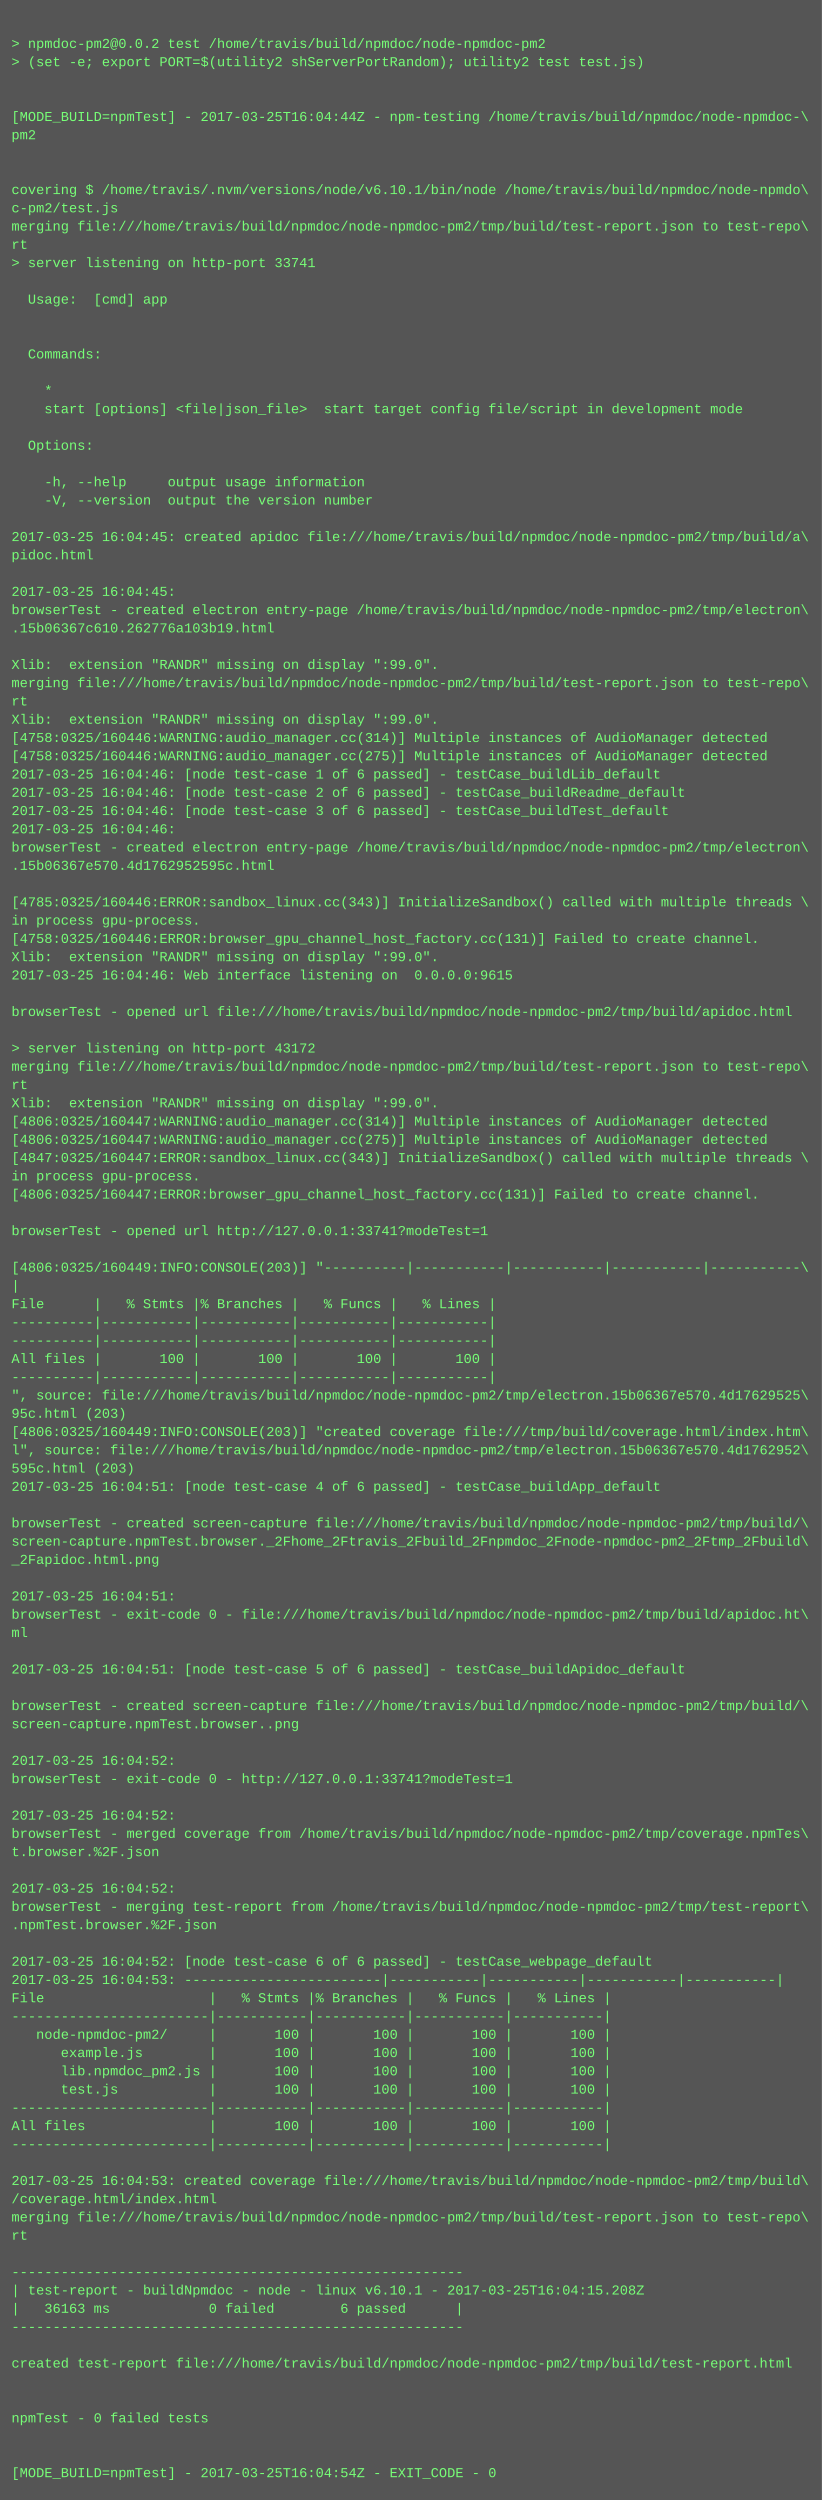
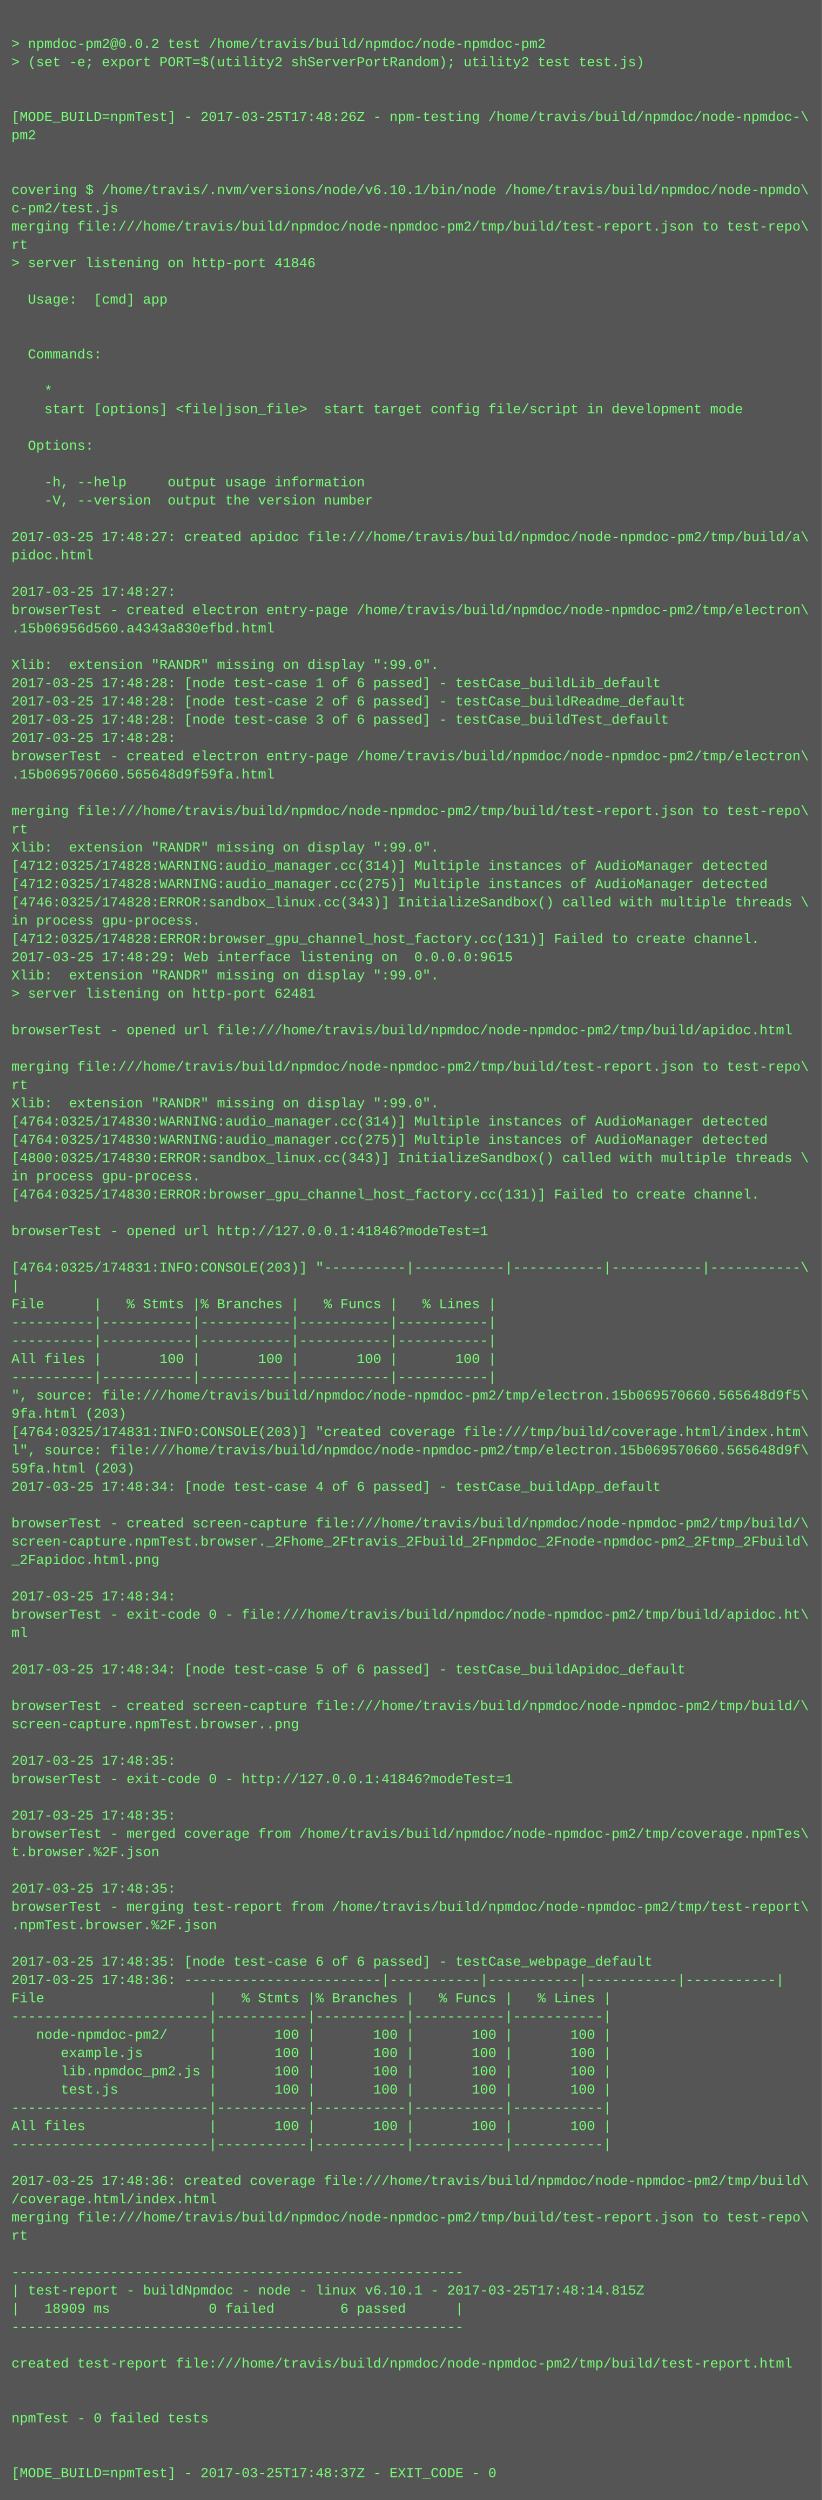
<svg xmlns="http://www.w3.org/2000/svg" height="2190" width="720">
  <rect height="2190" fill="#555" width="720" />
  <text fill="#7f7" font-family="Courier New" font-size="12" xml:space="preserve">
    <tspan x="10" y="26" />
    <tspan x="10" y="42">&gt; npmdoc-pm2@0.0.2 test /home/travis/build/npmdoc/node-npmdoc-pm2</tspan>
    <tspan x="10" y="58">&gt; (set -e; export PORT=$(utility2 shServerPortRandom); utility2 test test.js)</tspan>
    <tspan x="10" y="74" />
    <tspan x="10" y="90" />
-     <tspan x="10" y="106">[MODE_BUILD=npmTest] - 2017-03-25T16:04:44Z - npm-testing /home/travis/build/npmdoc/node-npmdoc-\</tspan>
+     <tspan x="10" y="106">[MODE_BUILD=npmTest] - 2017-03-25T17:48:26Z - npm-testing /home/travis/build/npmdoc/node-npmdoc-\</tspan>
    <tspan x="10" y="122">pm2</tspan>
    <tspan x="10" y="138" />
    <tspan x="10" y="154" />
    <tspan x="10" y="170">covering $ /home/travis/.nvm/versions/node/v6.10.1/bin/node /home/travis/build/npmdoc/node-npmdo\</tspan>
    <tspan x="10" y="186">c-pm2/test.js</tspan>
    <tspan x="10" y="202">merging file:///home/travis/build/npmdoc/node-npmdoc-pm2/tmp/build/test-report.json to test-repo\</tspan>
    <tspan x="10" y="218">rt</tspan>
-     <tspan x="10" y="234">&gt; server listening on http-port 33741</tspan>
+     <tspan x="10" y="234">&gt; server listening on http-port 41846</tspan>
    <tspan x="10" y="250" />
    <tspan x="10" y="266">  Usage:  [cmd] app</tspan>
    <tspan x="10" y="282" />
    <tspan x="10" y="298" />
    <tspan x="10" y="314">  Commands:</tspan>
    <tspan x="10" y="330" />
    <tspan x="10" y="346">    *                               </tspan>
    <tspan x="10" y="362">    start [options] &lt;file|json_file&gt;  start target config file/script in development mode</tspan>
    <tspan x="10" y="378" />
    <tspan x="10" y="394">  Options:</tspan>
    <tspan x="10" y="410" />
    <tspan x="10" y="426">    -h, --help     output usage information</tspan>
    <tspan x="10" y="442">    -V, --version  output the version number</tspan>
    <tspan x="10" y="458" />
-     <tspan x="10" y="474">2017-03-25 16:04:45: created apidoc file:///home/travis/build/npmdoc/node-npmdoc-pm2/tmp/build/a\</tspan>
+     <tspan x="10" y="474">2017-03-25 17:48:27: created apidoc file:///home/travis/build/npmdoc/node-npmdoc-pm2/tmp/build/a\</tspan>
    <tspan x="10" y="490">pidoc.html</tspan>
    <tspan x="10" y="506" />
-     <tspan x="10" y="522">2017-03-25 16:04:45: </tspan>
+     <tspan x="10" y="522">2017-03-25 17:48:27: </tspan>
    <tspan x="10" y="538">browserTest - created electron entry-page /home/travis/build/npmdoc/node-npmdoc-pm2/tmp/electron\</tspan>
-     <tspan x="10" y="554">.15b06367c610.262776a103b19.html</tspan>
+     <tspan x="10" y="554">.15b06956d560.a4343a830efbd.html</tspan>
    <tspan x="10" y="570" />
    <tspan x="10" y="586">Xlib:  extension "RANDR" missing on display ":99.0".</tspan>
-     <tspan x="10" y="602">merging file:///home/travis/build/npmdoc/node-npmdoc-pm2/tmp/build/test-report.json to test-repo\</tspan>
-     <tspan x="10" y="618">rt</tspan>
-     <tspan x="10" y="634">Xlib:  extension "RANDR" missing on display ":99.0".</tspan>
-     <tspan x="10" y="650">[4758:0325/160446:WARNING:audio_manager.cc(314)] Multiple instances of AudioManager detected</tspan>
-     <tspan x="10" y="666">[4758:0325/160446:WARNING:audio_manager.cc(275)] Multiple instances of AudioManager detected</tspan>
-     <tspan x="10" y="682">2017-03-25 16:04:46: [node test-case 1 of 6 passed] - testCase_buildLib_default</tspan>
-     <tspan x="10" y="698">2017-03-25 16:04:46: [node test-case 2 of 6 passed] - testCase_buildReadme_default</tspan>
-     <tspan x="10" y="714">2017-03-25 16:04:46: [node test-case 3 of 6 passed] - testCase_buildTest_default</tspan>
-     <tspan x="10" y="730">2017-03-25 16:04:46: </tspan>
-     <tspan x="10" y="746">browserTest - created electron entry-page /home/travis/build/npmdoc/node-npmdoc-pm2/tmp/electron\</tspan>
-     <tspan x="10" y="762">.15b06367e570.4d1762952595c.html</tspan>
-     <tspan x="10" y="778" />
-     <tspan x="10" y="794">[4785:0325/160446:ERROR:sandbox_linux.cc(343)] InitializeSandbox() called with multiple threads \</tspan>
+     <tspan x="10" y="602">2017-03-25 17:48:28: [node test-case 1 of 6 passed] - testCase_buildLib_default</tspan>
+     <tspan x="10" y="618">2017-03-25 17:48:28: [node test-case 2 of 6 passed] - testCase_buildReadme_default</tspan>
+     <tspan x="10" y="634">2017-03-25 17:48:28: [node test-case 3 of 6 passed] - testCase_buildTest_default</tspan>
+     <tspan x="10" y="650">2017-03-25 17:48:28: </tspan>
+     <tspan x="10" y="666">browserTest - created electron entry-page /home/travis/build/npmdoc/node-npmdoc-pm2/tmp/electron\</tspan>
+     <tspan x="10" y="682">.15b069570660.565648d9f59fa.html</tspan>
+     <tspan x="10" y="698" />
+     <tspan x="10" y="714">merging file:///home/travis/build/npmdoc/node-npmdoc-pm2/tmp/build/test-report.json to test-repo\</tspan>
+     <tspan x="10" y="730">rt</tspan>
+     <tspan x="10" y="746">Xlib:  extension "RANDR" missing on display ":99.0".</tspan>
+     <tspan x="10" y="762">[4712:0325/174828:WARNING:audio_manager.cc(314)] Multiple instances of AudioManager detected</tspan>
+     <tspan x="10" y="778">[4712:0325/174828:WARNING:audio_manager.cc(275)] Multiple instances of AudioManager detected</tspan>
+     <tspan x="10" y="794">[4746:0325/174828:ERROR:sandbox_linux.cc(343)] InitializeSandbox() called with multiple threads \</tspan>
    <tspan x="10" y="810">in process gpu-process. </tspan>
-     <tspan x="10" y="826">[4758:0325/160446:ERROR:browser_gpu_channel_host_factory.cc(131)] Failed to create channel.</tspan>
-     <tspan x="10" y="842">Xlib:  extension "RANDR" missing on display ":99.0".</tspan>
-     <tspan x="10" y="858">2017-03-25 16:04:46: Web interface listening on  0.0.0.0:9615</tspan>
-     <tspan x="10" y="874" />
-     <tspan x="10" y="890">browserTest - opened url file:///home/travis/build/npmdoc/node-npmdoc-pm2/tmp/build/apidoc.html</tspan>
-     <tspan x="10" y="906" />
-     <tspan x="10" y="922">&gt; server listening on http-port 43172</tspan>
+     <tspan x="10" y="826">[4712:0325/174828:ERROR:browser_gpu_channel_host_factory.cc(131)] Failed to create channel.</tspan>
+     <tspan x="10" y="842">2017-03-25 17:48:29: Web interface listening on  0.0.0.0:9615</tspan>
+     <tspan x="10" y="858">Xlib:  extension "RANDR" missing on display ":99.0".</tspan>
+     <tspan x="10" y="874">&gt; server listening on http-port 62481</tspan>
+     <tspan x="10" y="890" />
+     <tspan x="10" y="906">browserTest - opened url file:///home/travis/build/npmdoc/node-npmdoc-pm2/tmp/build/apidoc.html</tspan>
+     <tspan x="10" y="922" />
    <tspan x="10" y="938">merging file:///home/travis/build/npmdoc/node-npmdoc-pm2/tmp/build/test-report.json to test-repo\</tspan>
    <tspan x="10" y="954">rt</tspan>
    <tspan x="10" y="970">Xlib:  extension "RANDR" missing on display ":99.0".</tspan>
-     <tspan x="10" y="986">[4806:0325/160447:WARNING:audio_manager.cc(314)] Multiple instances of AudioManager detected</tspan>
-     <tspan x="10" y="1002">[4806:0325/160447:WARNING:audio_manager.cc(275)] Multiple instances of AudioManager detected</tspan>
-     <tspan x="10" y="1018">[4847:0325/160447:ERROR:sandbox_linux.cc(343)] InitializeSandbox() called with multiple threads \</tspan>
+     <tspan x="10" y="986">[4764:0325/174830:WARNING:audio_manager.cc(314)] Multiple instances of AudioManager detected</tspan>
+     <tspan x="10" y="1002">[4764:0325/174830:WARNING:audio_manager.cc(275)] Multiple instances of AudioManager detected</tspan>
+     <tspan x="10" y="1018">[4800:0325/174830:ERROR:sandbox_linux.cc(343)] InitializeSandbox() called with multiple threads \</tspan>
    <tspan x="10" y="1034">in process gpu-process. </tspan>
-     <tspan x="10" y="1050">[4806:0325/160447:ERROR:browser_gpu_channel_host_factory.cc(131)] Failed to create channel.</tspan>
+     <tspan x="10" y="1050">[4764:0325/174830:ERROR:browser_gpu_channel_host_factory.cc(131)] Failed to create channel.</tspan>
    <tspan x="10" y="1066" />
-     <tspan x="10" y="1082">browserTest - opened url http://127.0.0.1:33741?modeTest=1</tspan>
+     <tspan x="10" y="1082">browserTest - opened url http://127.0.0.1:41846?modeTest=1</tspan>
    <tspan x="10" y="1098" />
-     <tspan x="10" y="1114">[4806:0325/160449:INFO:CONSOLE(203)] "----------|-----------|-----------|-----------|-----------\</tspan>
+     <tspan x="10" y="1114">[4764:0325/174831:INFO:CONSOLE(203)] "----------|-----------|-----------|-----------|-----------\</tspan>
    <tspan x="10" y="1130">|</tspan>
    <tspan x="10" y="1146">File      |   % Stmts |% Branches |   % Funcs |   % Lines |</tspan>
    <tspan x="10" y="1162">----------|-----------|-----------|-----------|-----------|</tspan>
    <tspan x="10" y="1178">----------|-----------|-----------|-----------|-----------|</tspan>
    <tspan x="10" y="1194">All files |       100 |       100 |       100 |       100 |</tspan>
    <tspan x="10" y="1210">----------|-----------|-----------|-----------|-----------|</tspan>
-     <tspan x="10" y="1226">", source: file:///home/travis/build/npmdoc/node-npmdoc-pm2/tmp/electron.15b06367e570.4d17629525\</tspan>
-     <tspan x="10" y="1242">95c.html (203)</tspan>
-     <tspan x="10" y="1258">[4806:0325/160449:INFO:CONSOLE(203)] "created coverage file:///tmp/build/coverage.html/index.htm\</tspan>
-     <tspan x="10" y="1274">l", source: file:///home/travis/build/npmdoc/node-npmdoc-pm2/tmp/electron.15b06367e570.4d1762952\</tspan>
-     <tspan x="10" y="1290">595c.html (203)</tspan>
-     <tspan x="10" y="1306">2017-03-25 16:04:51: [node test-case 4 of 6 passed] - testCase_buildApp_default</tspan>
+     <tspan x="10" y="1226">", source: file:///home/travis/build/npmdoc/node-npmdoc-pm2/tmp/electron.15b069570660.565648d9f5\</tspan>
+     <tspan x="10" y="1242">9fa.html (203)</tspan>
+     <tspan x="10" y="1258">[4764:0325/174831:INFO:CONSOLE(203)] "created coverage file:///tmp/build/coverage.html/index.htm\</tspan>
+     <tspan x="10" y="1274">l", source: file:///home/travis/build/npmdoc/node-npmdoc-pm2/tmp/electron.15b069570660.565648d9f\</tspan>
+     <tspan x="10" y="1290">59fa.html (203)</tspan>
+     <tspan x="10" y="1306">2017-03-25 17:48:34: [node test-case 4 of 6 passed] - testCase_buildApp_default</tspan>
    <tspan x="10" y="1322" />
    <tspan x="10" y="1338">browserTest - created screen-capture file:///home/travis/build/npmdoc/node-npmdoc-pm2/tmp/build/\</tspan>
    <tspan x="10" y="1354">screen-capture.npmTest.browser._2Fhome_2Ftravis_2Fbuild_2Fnpmdoc_2Fnode-npmdoc-pm2_2Ftmp_2Fbuild\</tspan>
    <tspan x="10" y="1370">_2Fapidoc.html.png</tspan>
    <tspan x="10" y="1386" />
-     <tspan x="10" y="1402">2017-03-25 16:04:51: </tspan>
+     <tspan x="10" y="1402">2017-03-25 17:48:34: </tspan>
    <tspan x="10" y="1418">browserTest - exit-code 0 - file:///home/travis/build/npmdoc/node-npmdoc-pm2/tmp/build/apidoc.ht\</tspan>
    <tspan x="10" y="1434">ml</tspan>
    <tspan x="10" y="1450" />
-     <tspan x="10" y="1466">2017-03-25 16:04:51: [node test-case 5 of 6 passed] - testCase_buildApidoc_default</tspan>
+     <tspan x="10" y="1466">2017-03-25 17:48:34: [node test-case 5 of 6 passed] - testCase_buildApidoc_default</tspan>
    <tspan x="10" y="1482" />
    <tspan x="10" y="1498">browserTest - created screen-capture file:///home/travis/build/npmdoc/node-npmdoc-pm2/tmp/build/\</tspan>
    <tspan x="10" y="1514">screen-capture.npmTest.browser..png</tspan>
    <tspan x="10" y="1530" />
-     <tspan x="10" y="1546">2017-03-25 16:04:52: </tspan>
-     <tspan x="10" y="1562">browserTest - exit-code 0 - http://127.0.0.1:33741?modeTest=1</tspan>
+     <tspan x="10" y="1546">2017-03-25 17:48:35: </tspan>
+     <tspan x="10" y="1562">browserTest - exit-code 0 - http://127.0.0.1:41846?modeTest=1</tspan>
    <tspan x="10" y="1578" />
-     <tspan x="10" y="1594">2017-03-25 16:04:52: </tspan>
+     <tspan x="10" y="1594">2017-03-25 17:48:35: </tspan>
    <tspan x="10" y="1610">browserTest - merged coverage from /home/travis/build/npmdoc/node-npmdoc-pm2/tmp/coverage.npmTes\</tspan>
    <tspan x="10" y="1626">t.browser.%2F.json</tspan>
    <tspan x="10" y="1642" />
-     <tspan x="10" y="1658">2017-03-25 16:04:52: </tspan>
+     <tspan x="10" y="1658">2017-03-25 17:48:35: </tspan>
    <tspan x="10" y="1674">browserTest - merging test-report from /home/travis/build/npmdoc/node-npmdoc-pm2/tmp/test-report\</tspan>
    <tspan x="10" y="1690">.npmTest.browser.%2F.json</tspan>
    <tspan x="10" y="1706" />
-     <tspan x="10" y="1722">2017-03-25 16:04:52: [node test-case 6 of 6 passed] - testCase_webpage_default</tspan>
-     <tspan x="10" y="1738">2017-03-25 16:04:53: ------------------------|-----------|-----------|-----------|-----------|</tspan>
+     <tspan x="10" y="1722">2017-03-25 17:48:35: [node test-case 6 of 6 passed] - testCase_webpage_default</tspan>
+     <tspan x="10" y="1738">2017-03-25 17:48:36: ------------------------|-----------|-----------|-----------|-----------|</tspan>
    <tspan x="10" y="1754">File                    |   % Stmts |% Branches |   % Funcs |   % Lines |</tspan>
    <tspan x="10" y="1770">------------------------|-----------|-----------|-----------|-----------|</tspan>
    <tspan x="10" y="1786">   node-npmdoc-pm2/     |       100 |       100 |       100 |       100 |</tspan>
    <tspan x="10" y="1802">      example.js        |       100 |       100 |       100 |       100 |</tspan>
    <tspan x="10" y="1818">      lib.npmdoc_pm2.js |       100 |       100 |       100 |       100 |</tspan>
    <tspan x="10" y="1834">      test.js           |       100 |       100 |       100 |       100 |</tspan>
    <tspan x="10" y="1850">------------------------|-----------|-----------|-----------|-----------|</tspan>
    <tspan x="10" y="1866">All files               |       100 |       100 |       100 |       100 |</tspan>
    <tspan x="10" y="1882">------------------------|-----------|-----------|-----------|-----------|</tspan>
    <tspan x="10" y="1898" />
-     <tspan x="10" y="1914">2017-03-25 16:04:53: created coverage file:///home/travis/build/npmdoc/node-npmdoc-pm2/tmp/build\</tspan>
+     <tspan x="10" y="1914">2017-03-25 17:48:36: created coverage file:///home/travis/build/npmdoc/node-npmdoc-pm2/tmp/build\</tspan>
    <tspan x="10" y="1930">/coverage.html/index.html</tspan>
    <tspan x="10" y="1946">merging file:///home/travis/build/npmdoc/node-npmdoc-pm2/tmp/build/test-report.json to test-repo\</tspan>
    <tspan x="10" y="1962">rt</tspan>
    <tspan x="10" y="1978" />
    <tspan x="10" y="1994">-------------------------------------------------------</tspan>
-     <tspan x="10" y="2010">| test-report - buildNpmdoc - node - linux v6.10.1 - 2017-03-25T16:04:15.208Z</tspan>
-     <tspan x="10" y="2026">|   36163 ms            0 failed        6 passed      |</tspan>
+     <tspan x="10" y="2010">| test-report - buildNpmdoc - node - linux v6.10.1 - 2017-03-25T17:48:14.815Z</tspan>
+     <tspan x="10" y="2026">|   18909 ms            0 failed        6 passed      |</tspan>
    <tspan x="10" y="2042">-------------------------------------------------------</tspan>
    <tspan x="10" y="2058" />
    <tspan x="10" y="2074">created test-report file:///home/travis/build/npmdoc/node-npmdoc-pm2/tmp/build/test-report.html</tspan>
    <tspan x="10" y="2090" />
    <tspan x="10" y="2106" />
    <tspan x="10" y="2122">npmTest - 0 failed tests</tspan>
    <tspan x="10" y="2138" />
    <tspan x="10" y="2154" />
-     <tspan x="10" y="2170">[MODE_BUILD=npmTest] - 2017-03-25T16:04:54Z - EXIT_CODE - 0</tspan>
+     <tspan x="10" y="2170">[MODE_BUILD=npmTest] - 2017-03-25T17:48:37Z - EXIT_CODE - 0</tspan>
  </text>
</svg>
